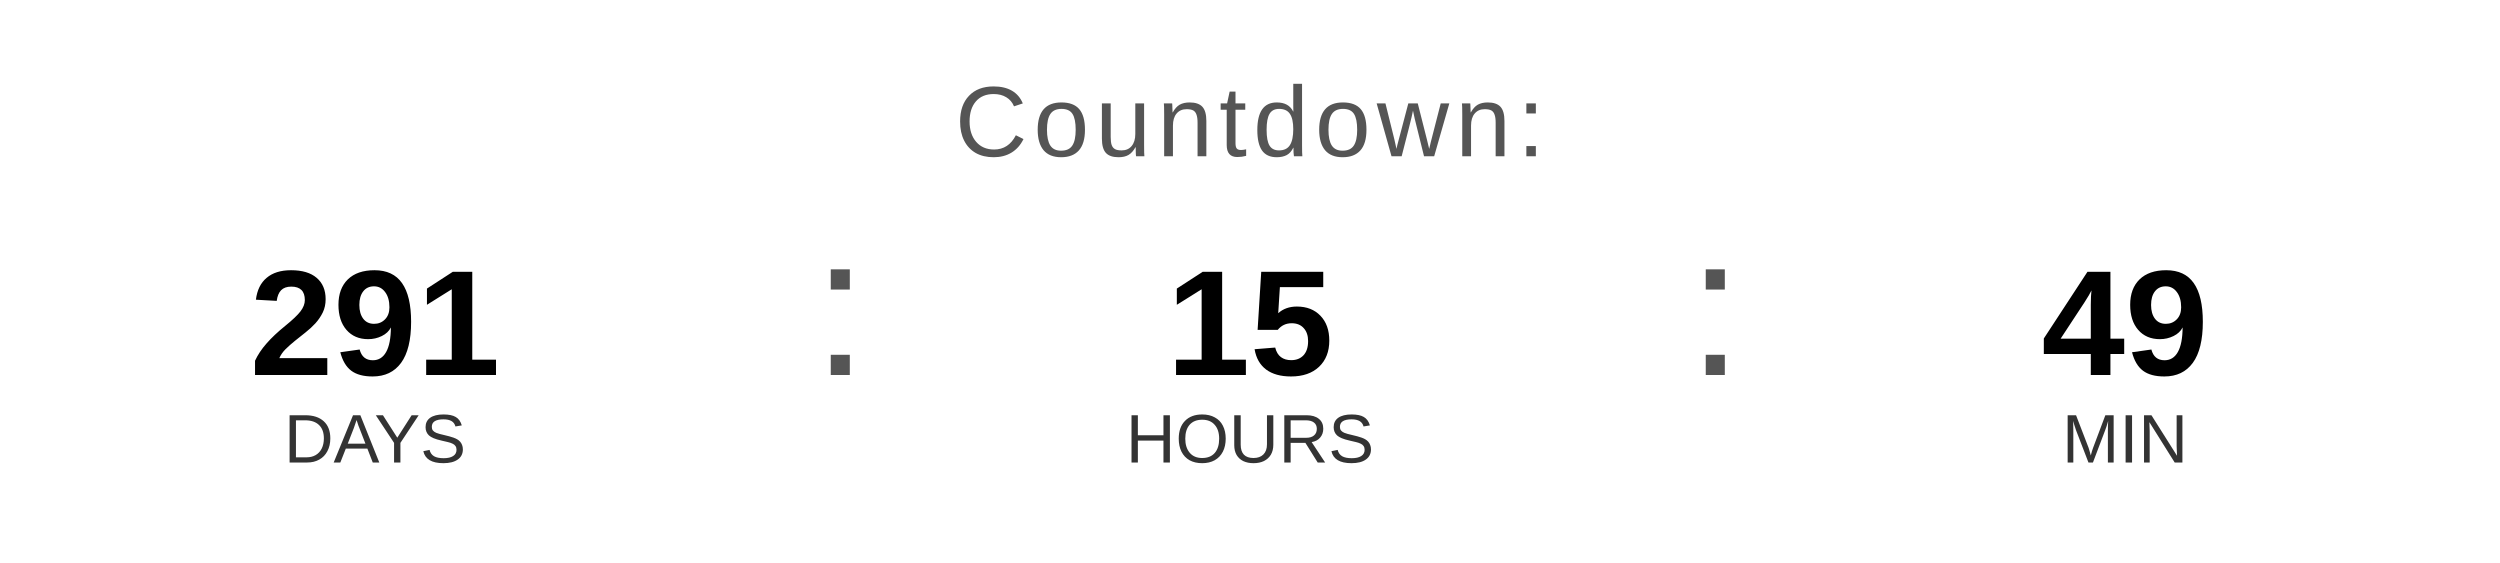
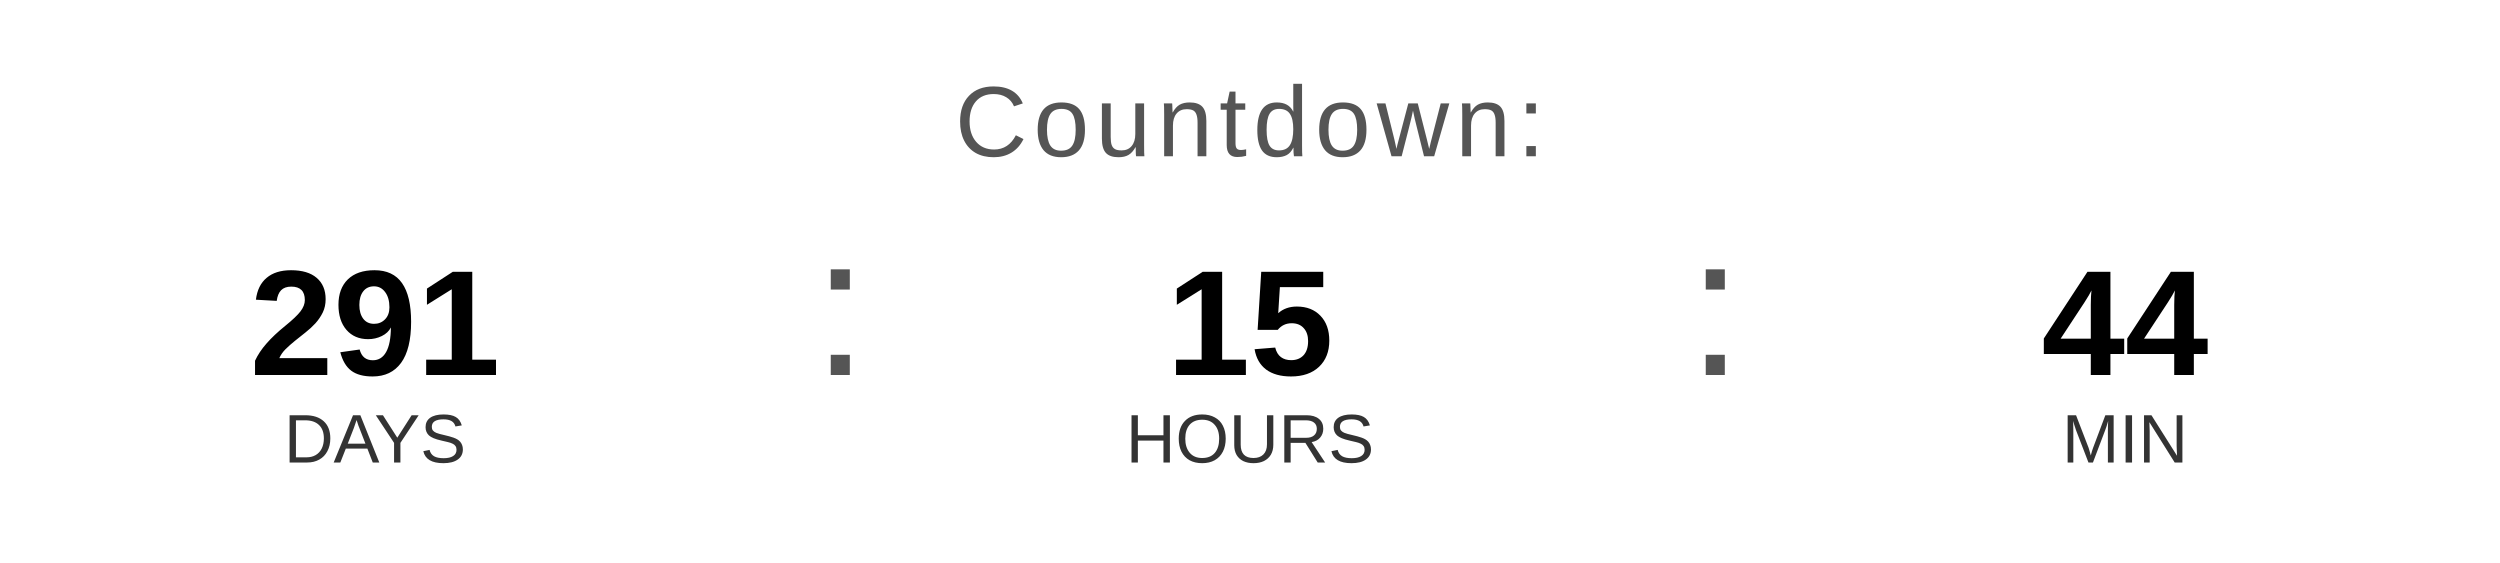
<svg xmlns="http://www.w3.org/2000/svg" width="400" height="90" viewBox="0 0 400 90">
  <text x="200" y="25" font-family="Arial, Helvetica, sans-serif" font-size="16" fill="#555555" text-anchor="middle" letter-spacing="1">
    Countdown:
  </text>
  <text x="60" y="60" font-family="Arial, Helvetica, sans-serif" font-size="24" font-weight="bold" fill="#000000" text-anchor="middle">291</text>
  <text x="60" y="74" font-family="Arial, Helvetica, sans-serif" font-size="11" fill="#333333" text-anchor="middle">DAYS</text>
  <text x="130" y="60" font-family="Arial, sans-serif" font-size="32" fill="#555555">:</text>
  <text x="200" y="60" font-family="Arial, Helvetica, sans-serif" font-size="24" font-weight="bold" fill="#000000" text-anchor="middle">15</text>
  <text x="200" y="74" font-family="Arial, Helvetica, sans-serif" font-size="11" fill="#333333" text-anchor="middle">HOURS</text>
  <text x="270" y="60" font-family="Arial, sans-serif" font-size="32" fill="#555555">:</text>
-   <text x="340" y="60" font-family="Arial, Helvetica, sans-serif" font-size="24" font-weight="bold" fill="#000000" text-anchor="middle">49</text>
+   <text x="340" y="60" font-family="Arial, Helvetica, sans-serif" font-size="24" font-weight="bold" fill="#000000" text-anchor="middle">44</text>
  <text x="340" y="74" font-family="Arial, Helvetica, sans-serif" font-size="11" fill="#333333" text-anchor="middle">MIN</text>
</svg>
